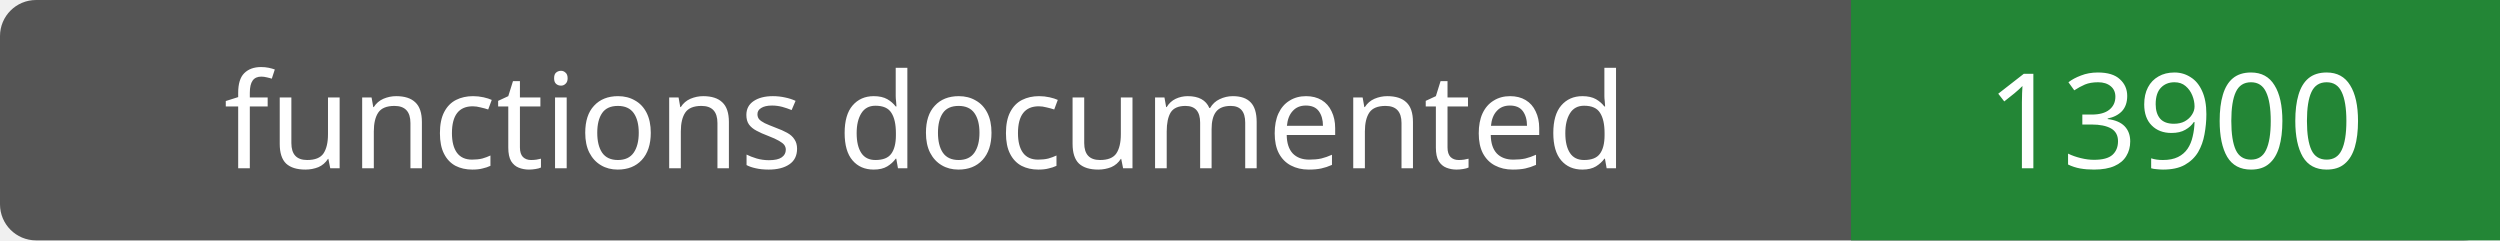
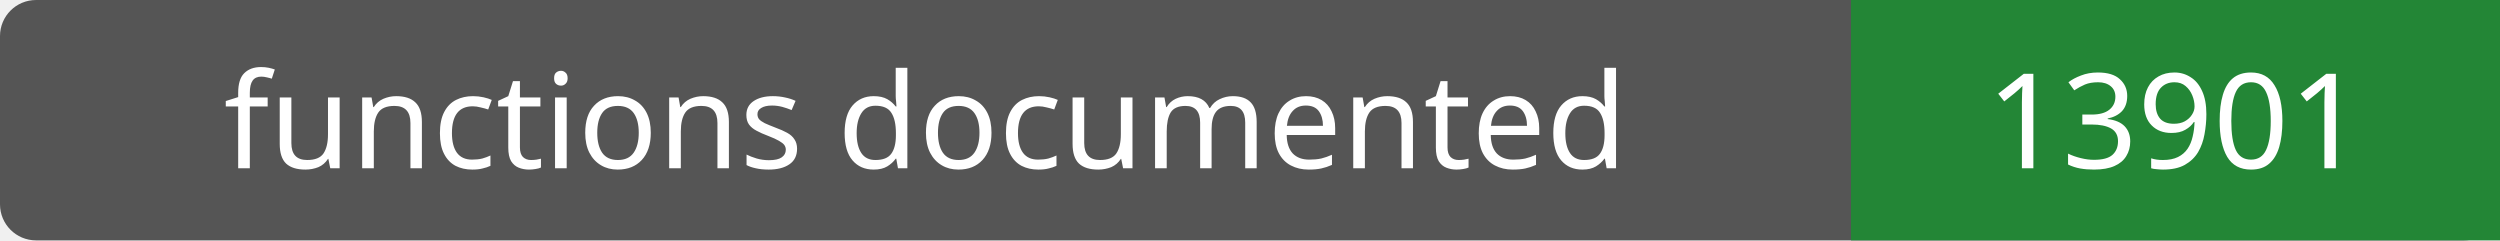
- <svg xmlns="http://www.w3.org/2000/svg" width="208" height="20" role="img" aria-label="functions documented: 13900">
+ <svg xmlns="http://www.w3.org/2000/svg" width="208" height="20" role="img" aria-label="functions documented: 13901">
  <rect width="208" height="20" rx="3" fill="#555" />
  <path fill="#238636" d="M154 0h54v20H154z" />
  <g fill="#fff" text-anchor="middle" font-family="Verdana,sans-serif" font-size="11">
    <text x="77.0" y="14">functions documented</text>
-     <text x="181.0" y="14">13900</text>
+     <text x="181.0" y="14">13901</text>
  </g>
</svg>
